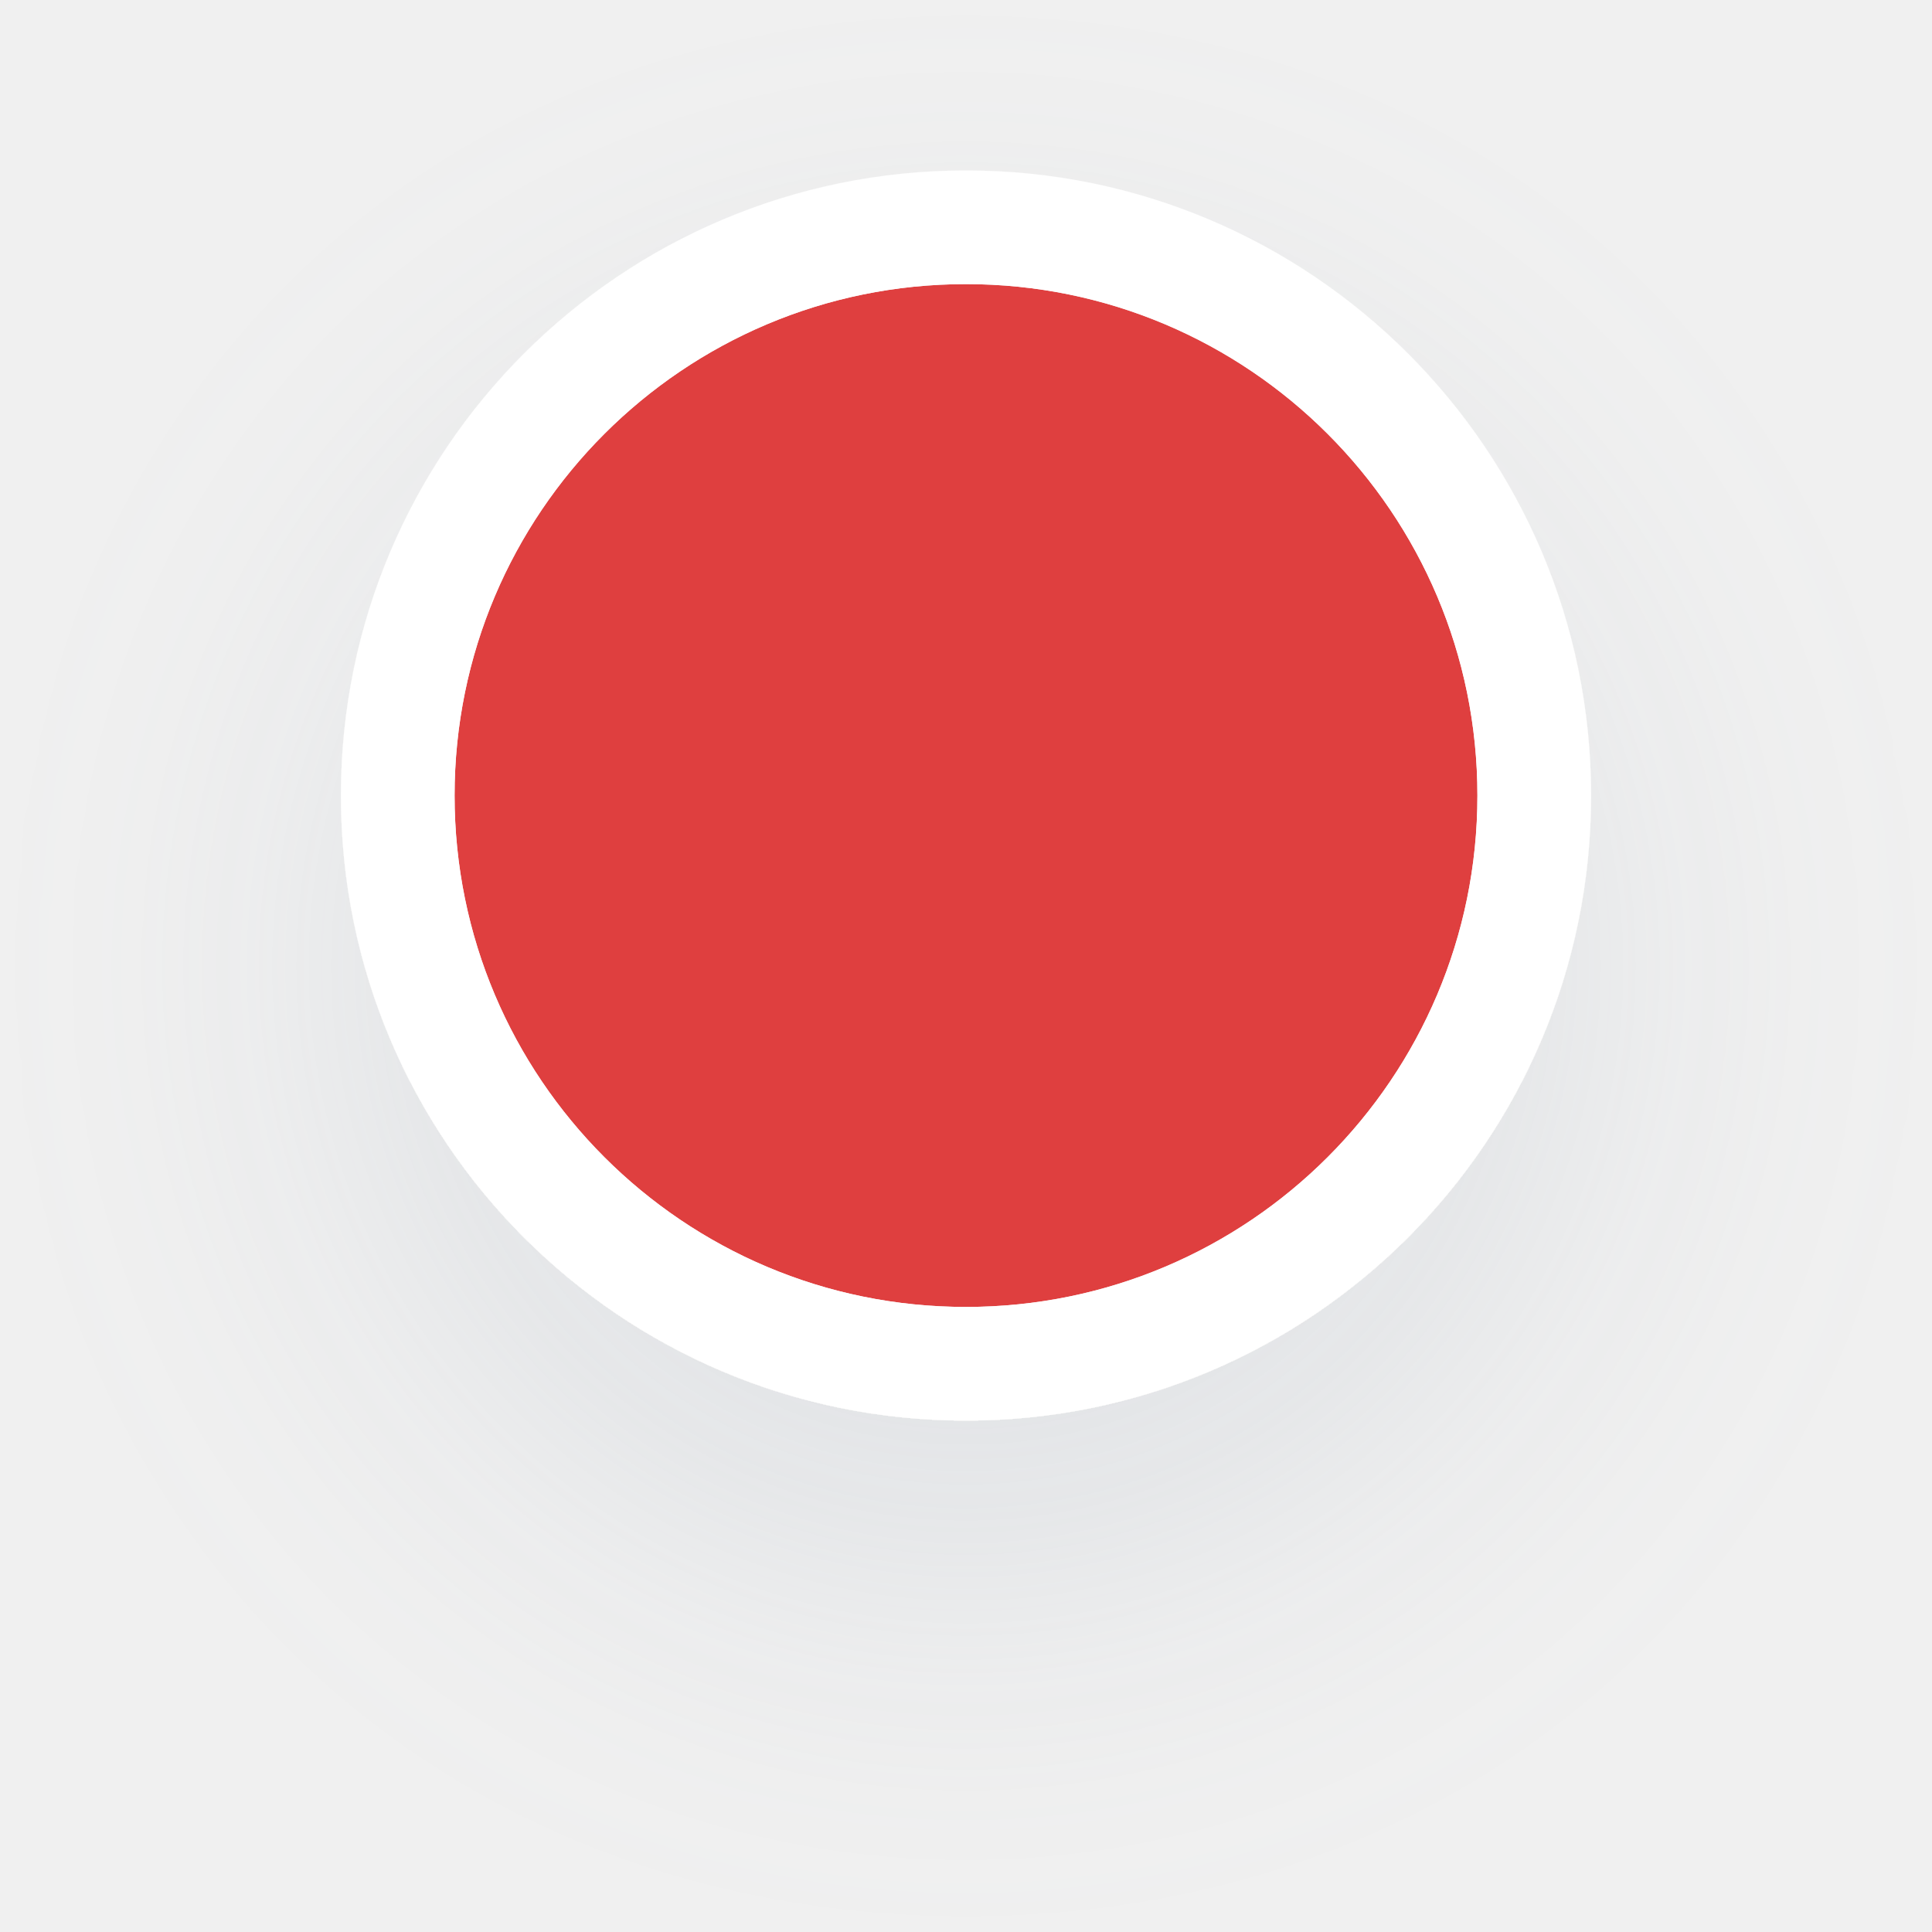
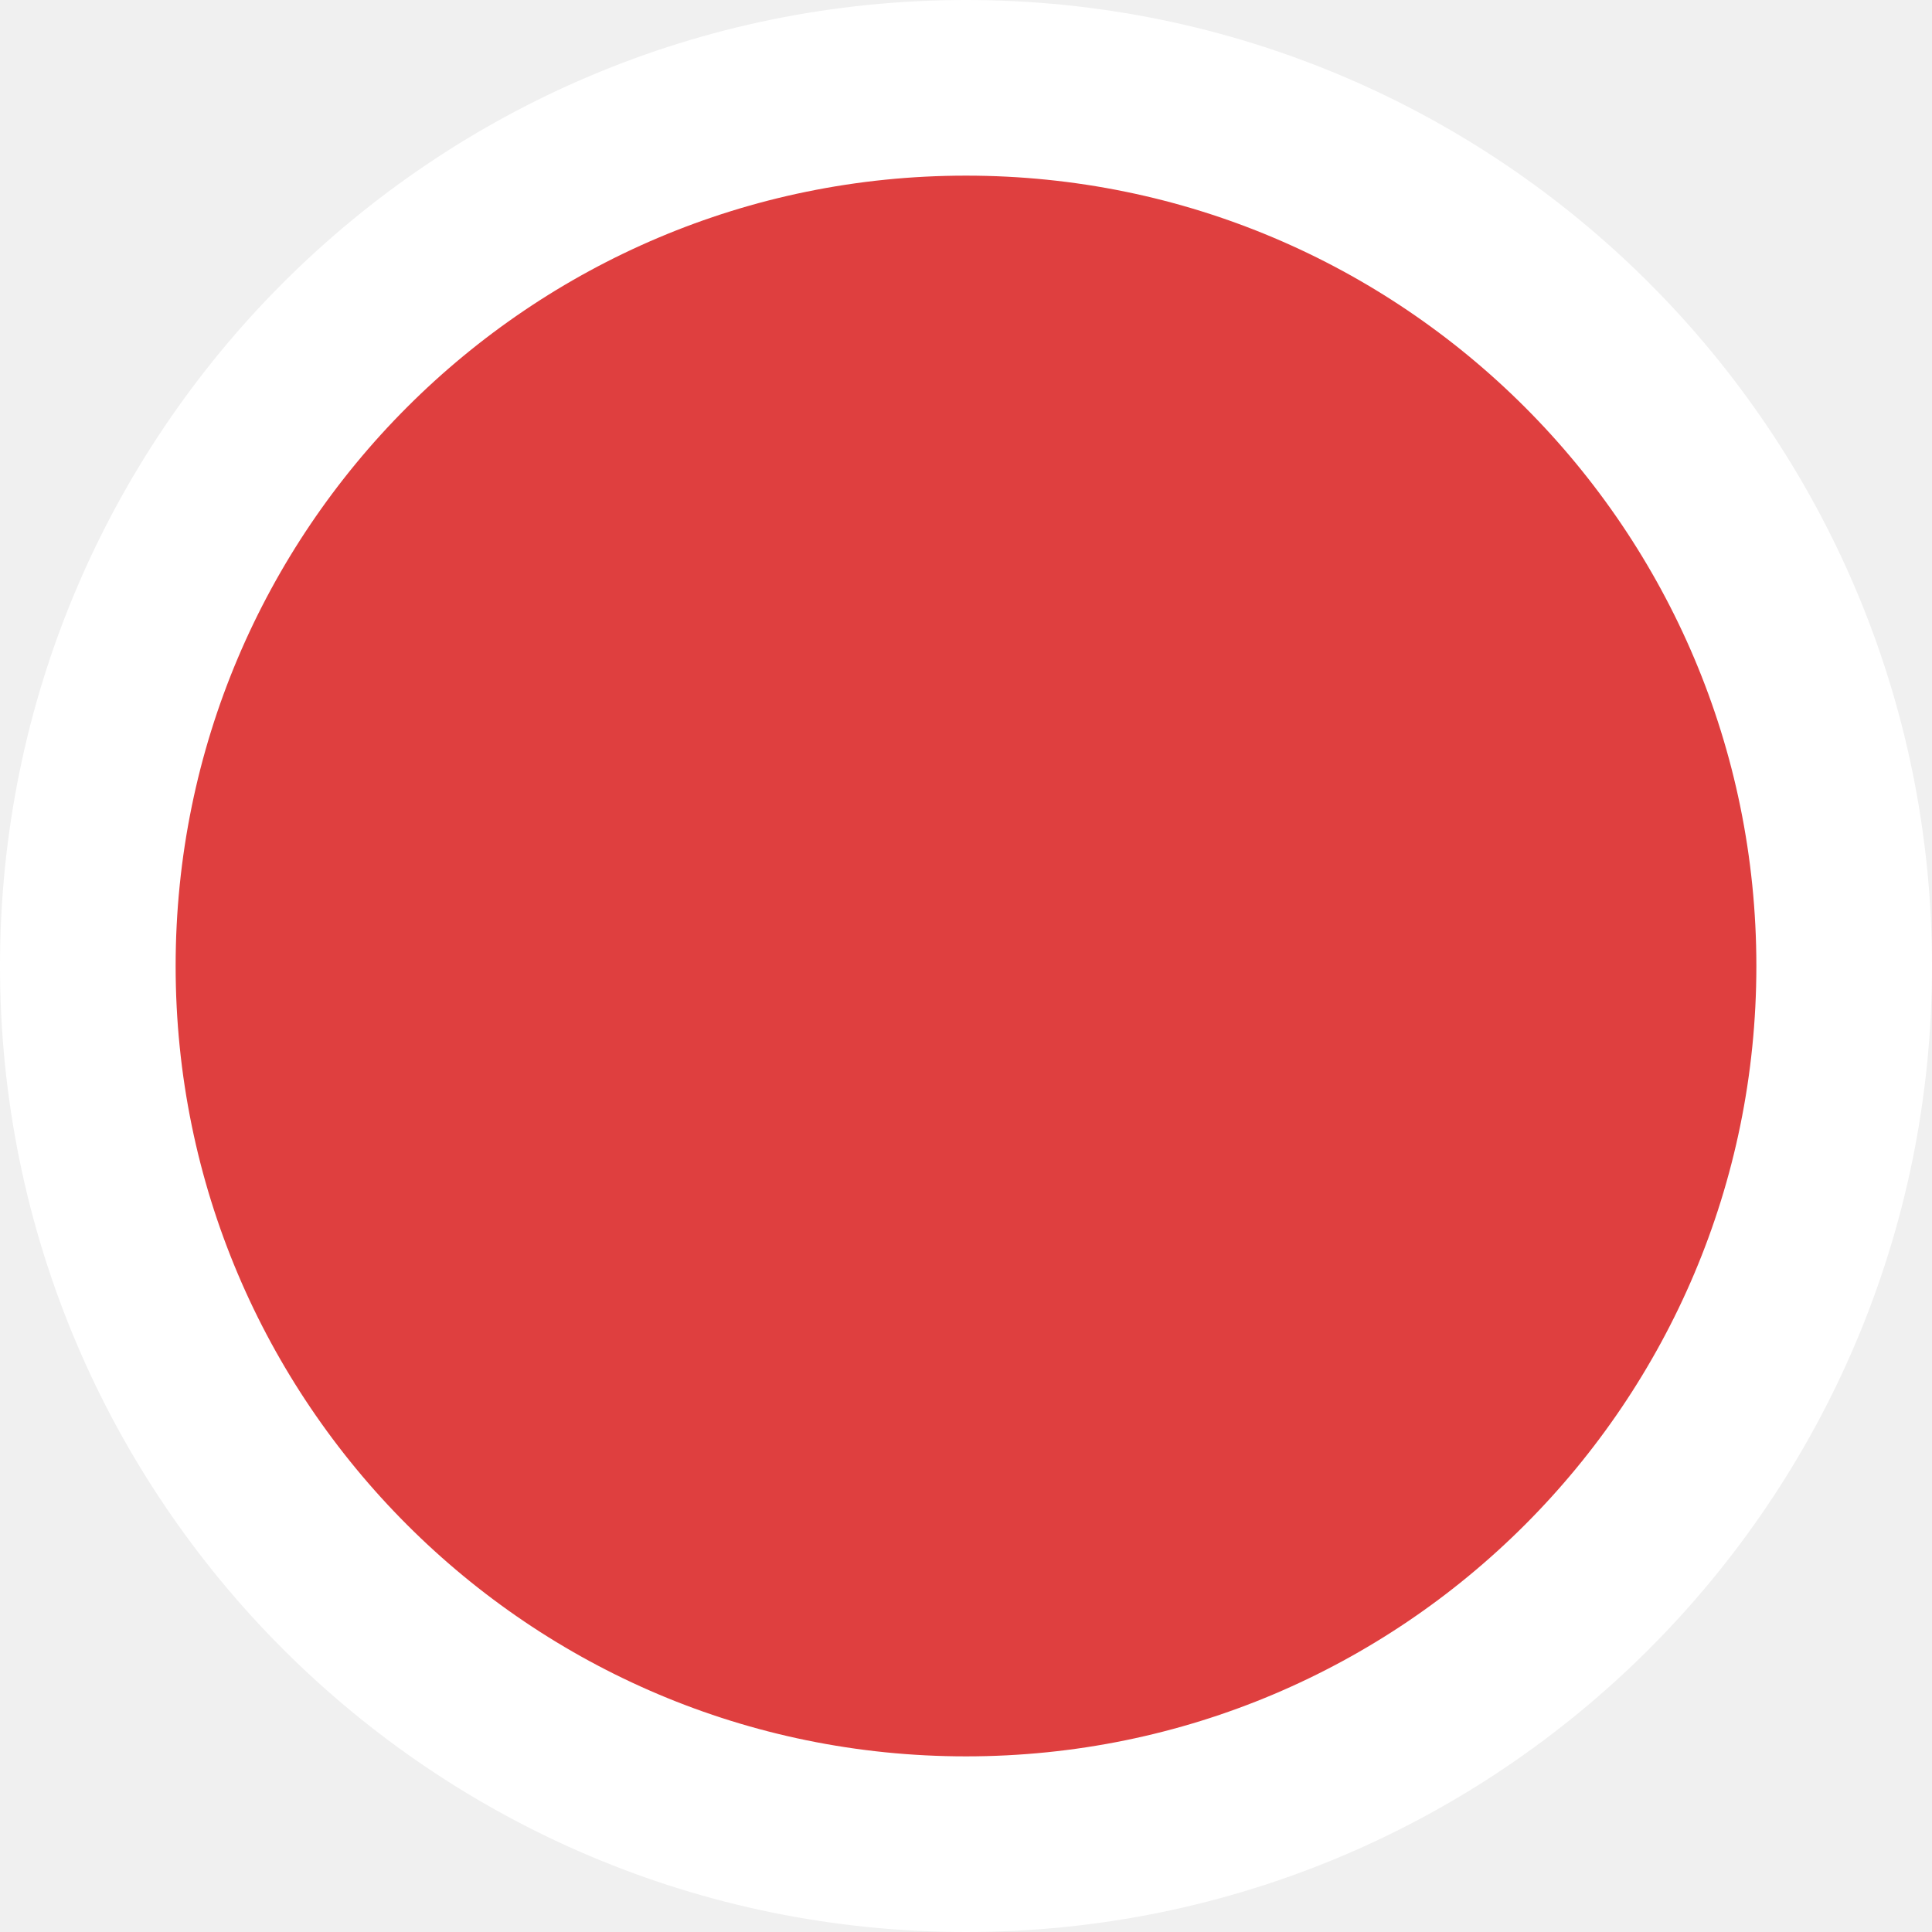
- <svg xmlns="http://www.w3.org/2000/svg" width="34" height="34" fill="none">
-   <g filter="url(#a)">
-     <circle cx="17" cy="14" r="9" fill="#DF3F3F" />
-     <circle cx="17" cy="14" r="10" stroke="#fff" stroke-width="2" />
-   </g>
-   <defs>
-     <filter id="a" x="0" y="0" width="34" height="34" filterUnits="userSpaceOnUse" color-interpolation-filters="sRGB">
-       <feFlood flood-opacity="0" result="BackgroundImageFix" />
-       <feColorMatrix in="SourceAlpha" values="0 0 0 0 0 0 0 0 0 0 0 0 0 0 0 0 0 0 127 0" result="hardAlpha" />
-       <feOffset dy="3" />
-       <feGaussianBlur stdDeviation="3" />
-       <feComposite in2="hardAlpha" operator="out" />
-       <feColorMatrix values="0 0 0 0 0.545 0 0 0 0 0.604 0 0 0 0 0.678 0 0 0 0.15 0" />
-       <feBlend in2="BackgroundImageFix" result="effect1_dropShadow_2470_715" />
-       <feBlend in="SourceGraphic" in2="effect1_dropShadow_2470_715" result="shape" />
-     </filter>
-   </defs>
+ <svg xmlns="http://www.w3.org/2000/svg" width="22" height="22" fill="none">
+   <circle cx="11" cy="11" r="10" fill="#DF3F3F" stroke="#fff" stroke-width="2" />
</svg>
